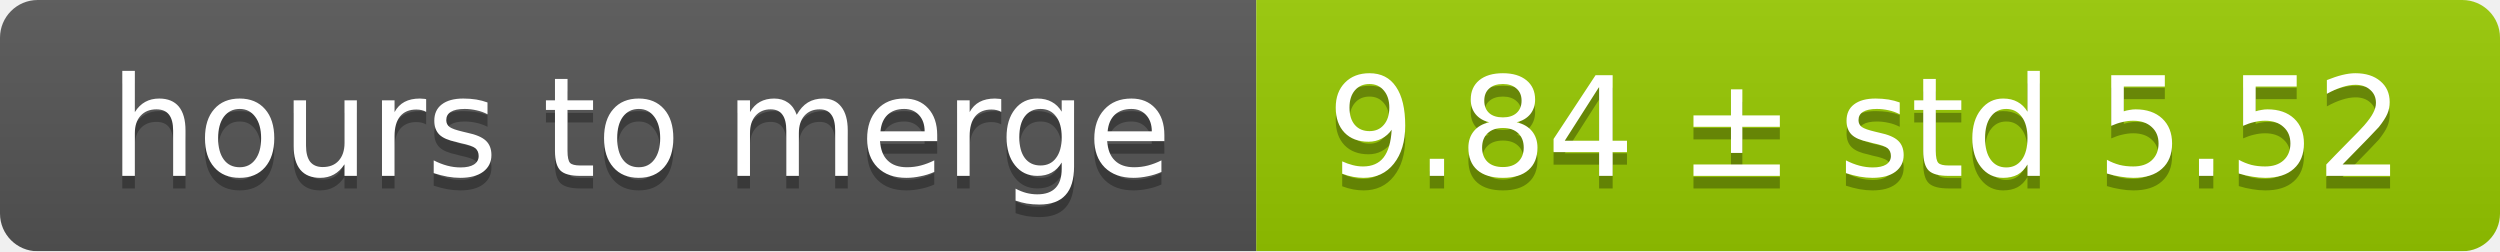
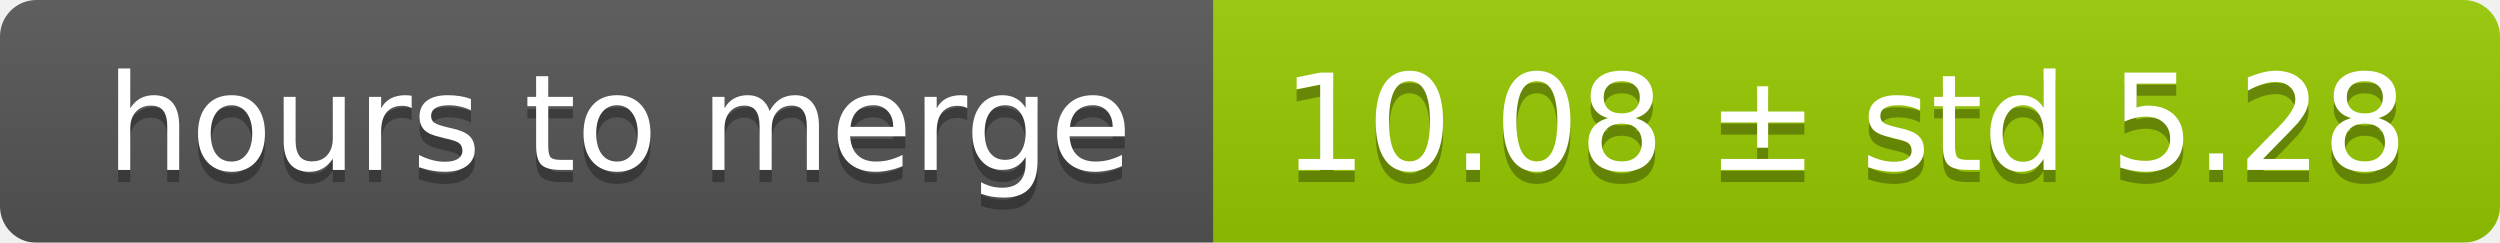
- <svg xmlns="http://www.w3.org/2000/svg" width="199" height="20">
+ <svg xmlns="http://www.w3.org/2000/svg" width="206" height="20">
  <linearGradient id="smooth" x2="0" y2="100%">
    <stop offset="0" stop-color="#bbb" stop-opacity=".1" />
    <stop offset="1" stop-opacity=".1" />
  </linearGradient>
  <mask id="round">
-     <rect width="199" height="20" rx="3" fill="#fff" />
+     <rect width="206" height="20" rx="3" fill="#fff" />
  </mask>
  <g mask="url(#round)">
    <rect width="100" height="20" fill="#555" />
-     <rect x="100" width="99" height="20" fill="#97ca00" />
-     <rect width="199" height="20" fill="url(#smooth)" />
+     <rect x="100" width="106" height="20" fill="#97ca00" />
+     <rect width="206" height="20" fill="url(#smooth)" />
  </g>
  <g fill="#fff" text-anchor="middle" font-family="DejaVu Sans,Verdana,Geneva,sans-serif" font-size="11">
    <text x="51" y="15" fill="#010101" fill-opacity=".3">hours to merge</text>
    <text x="51" y="14">hours to merge</text>
-     <text x="148.5" y="15" fill="#010101" fill-opacity=".3">9.84 ± std 5.52</text>
-     <text x="148.5" y="14">9.84 ± std 5.52</text>
+     <text x="152" y="15" fill="#010101" fill-opacity=".3">10.08 ± std 5.28</text>
+     <text x="152" y="14">10.08 ± std 5.28</text>
  </g>
</svg>
